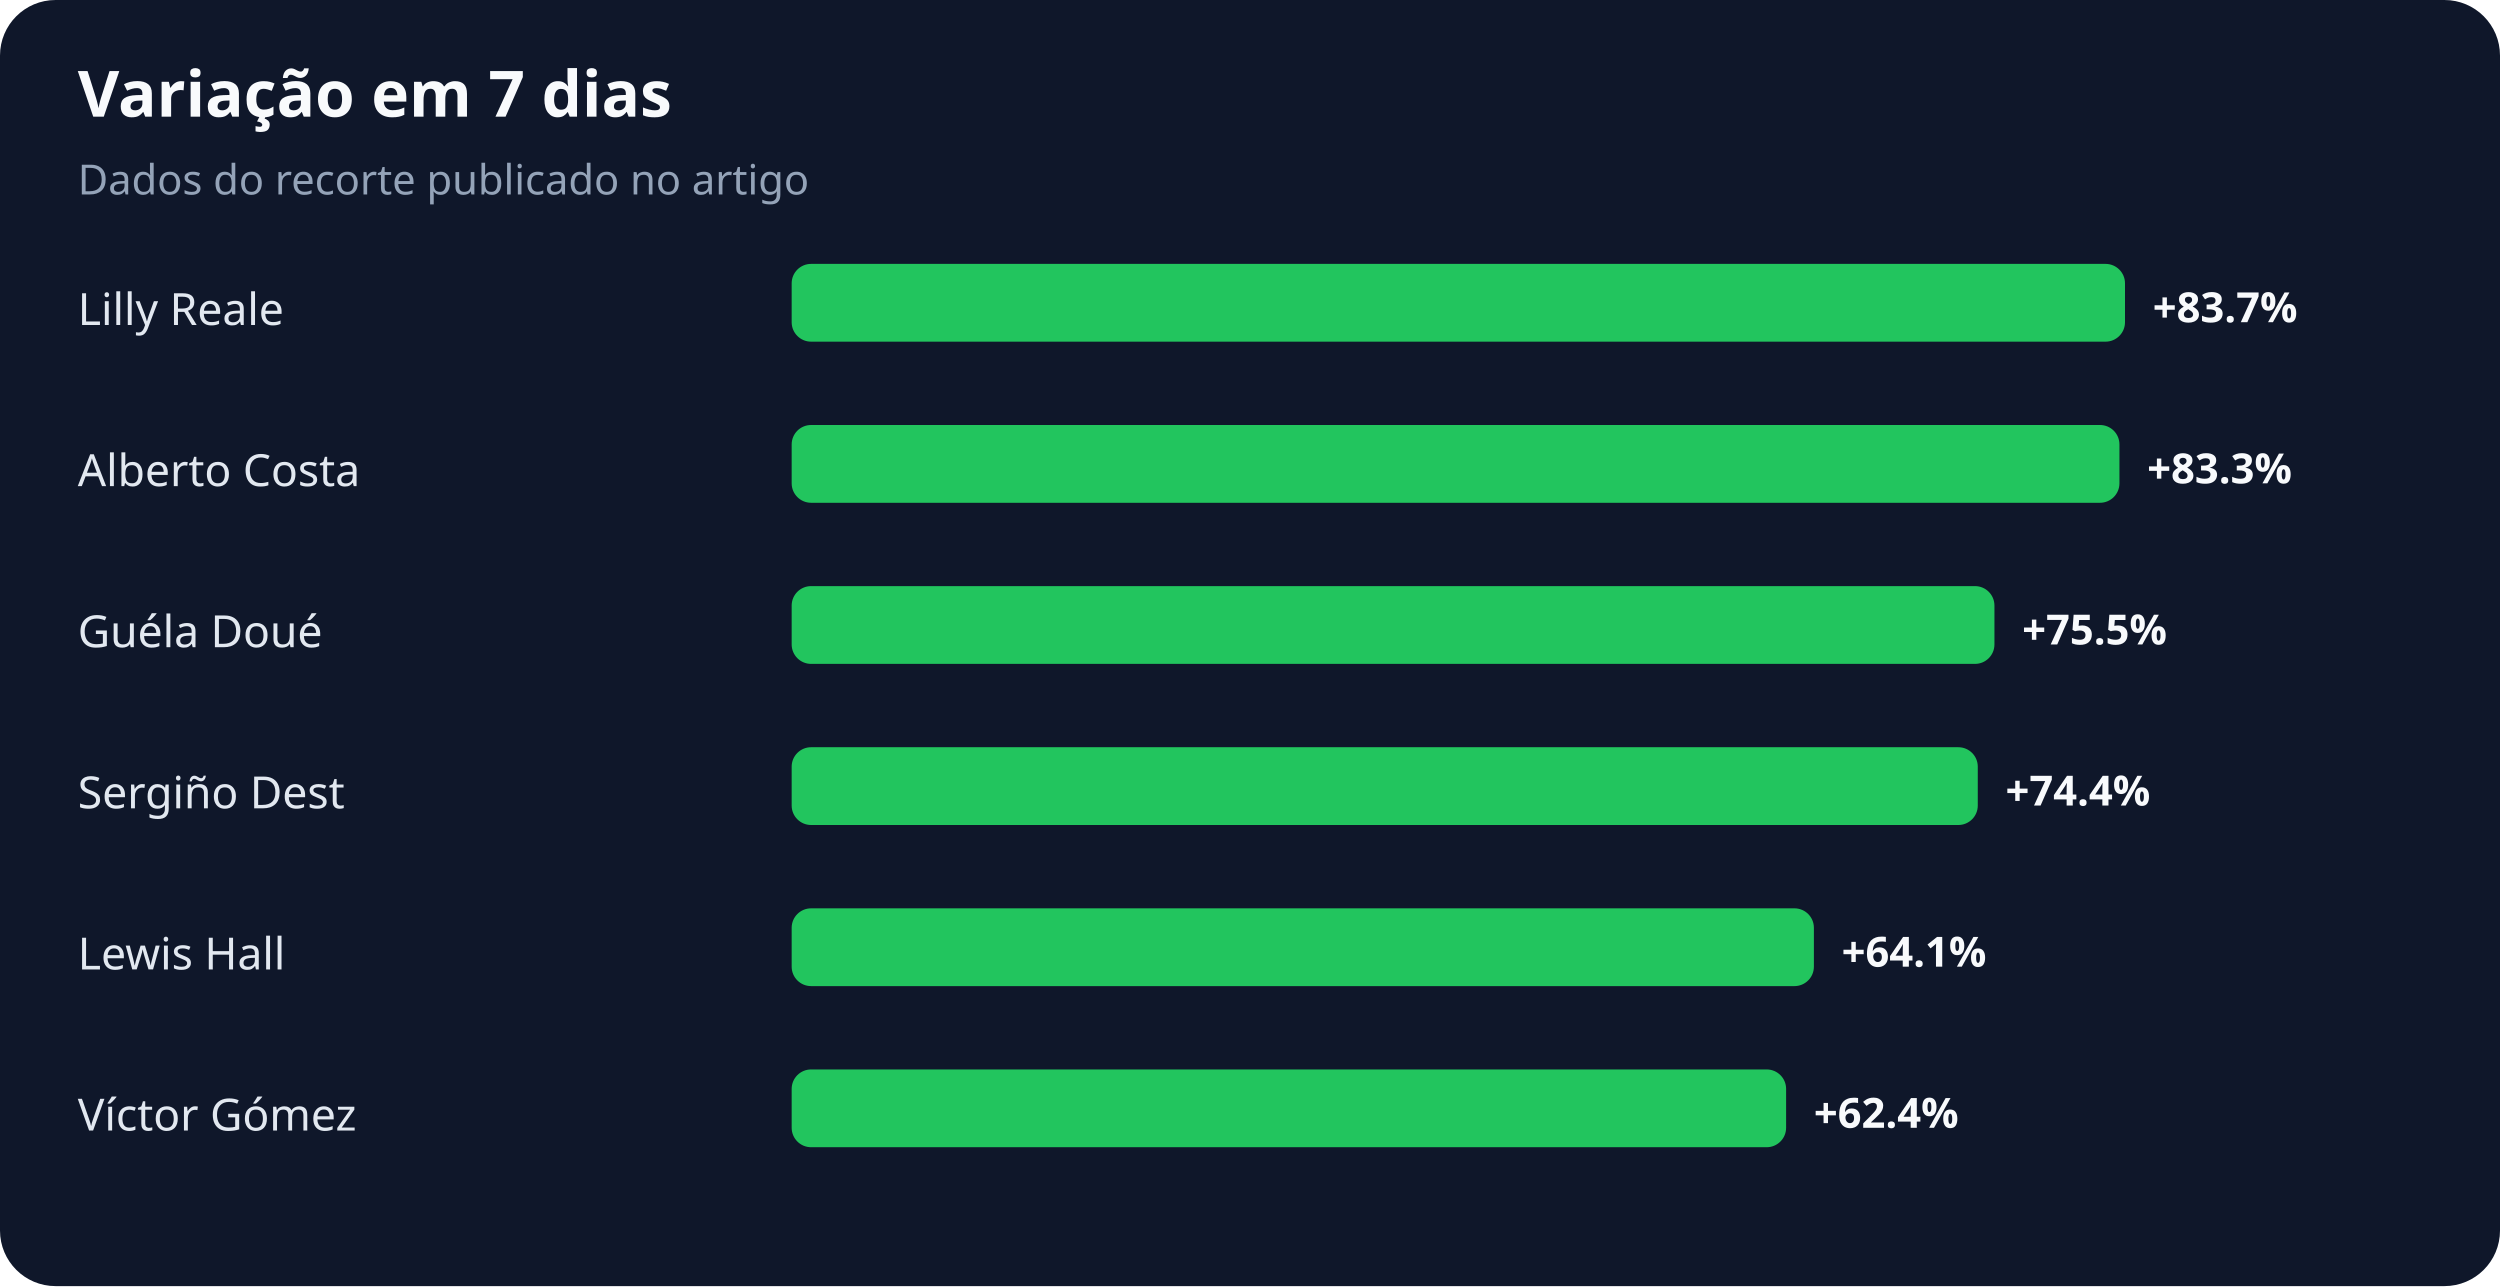
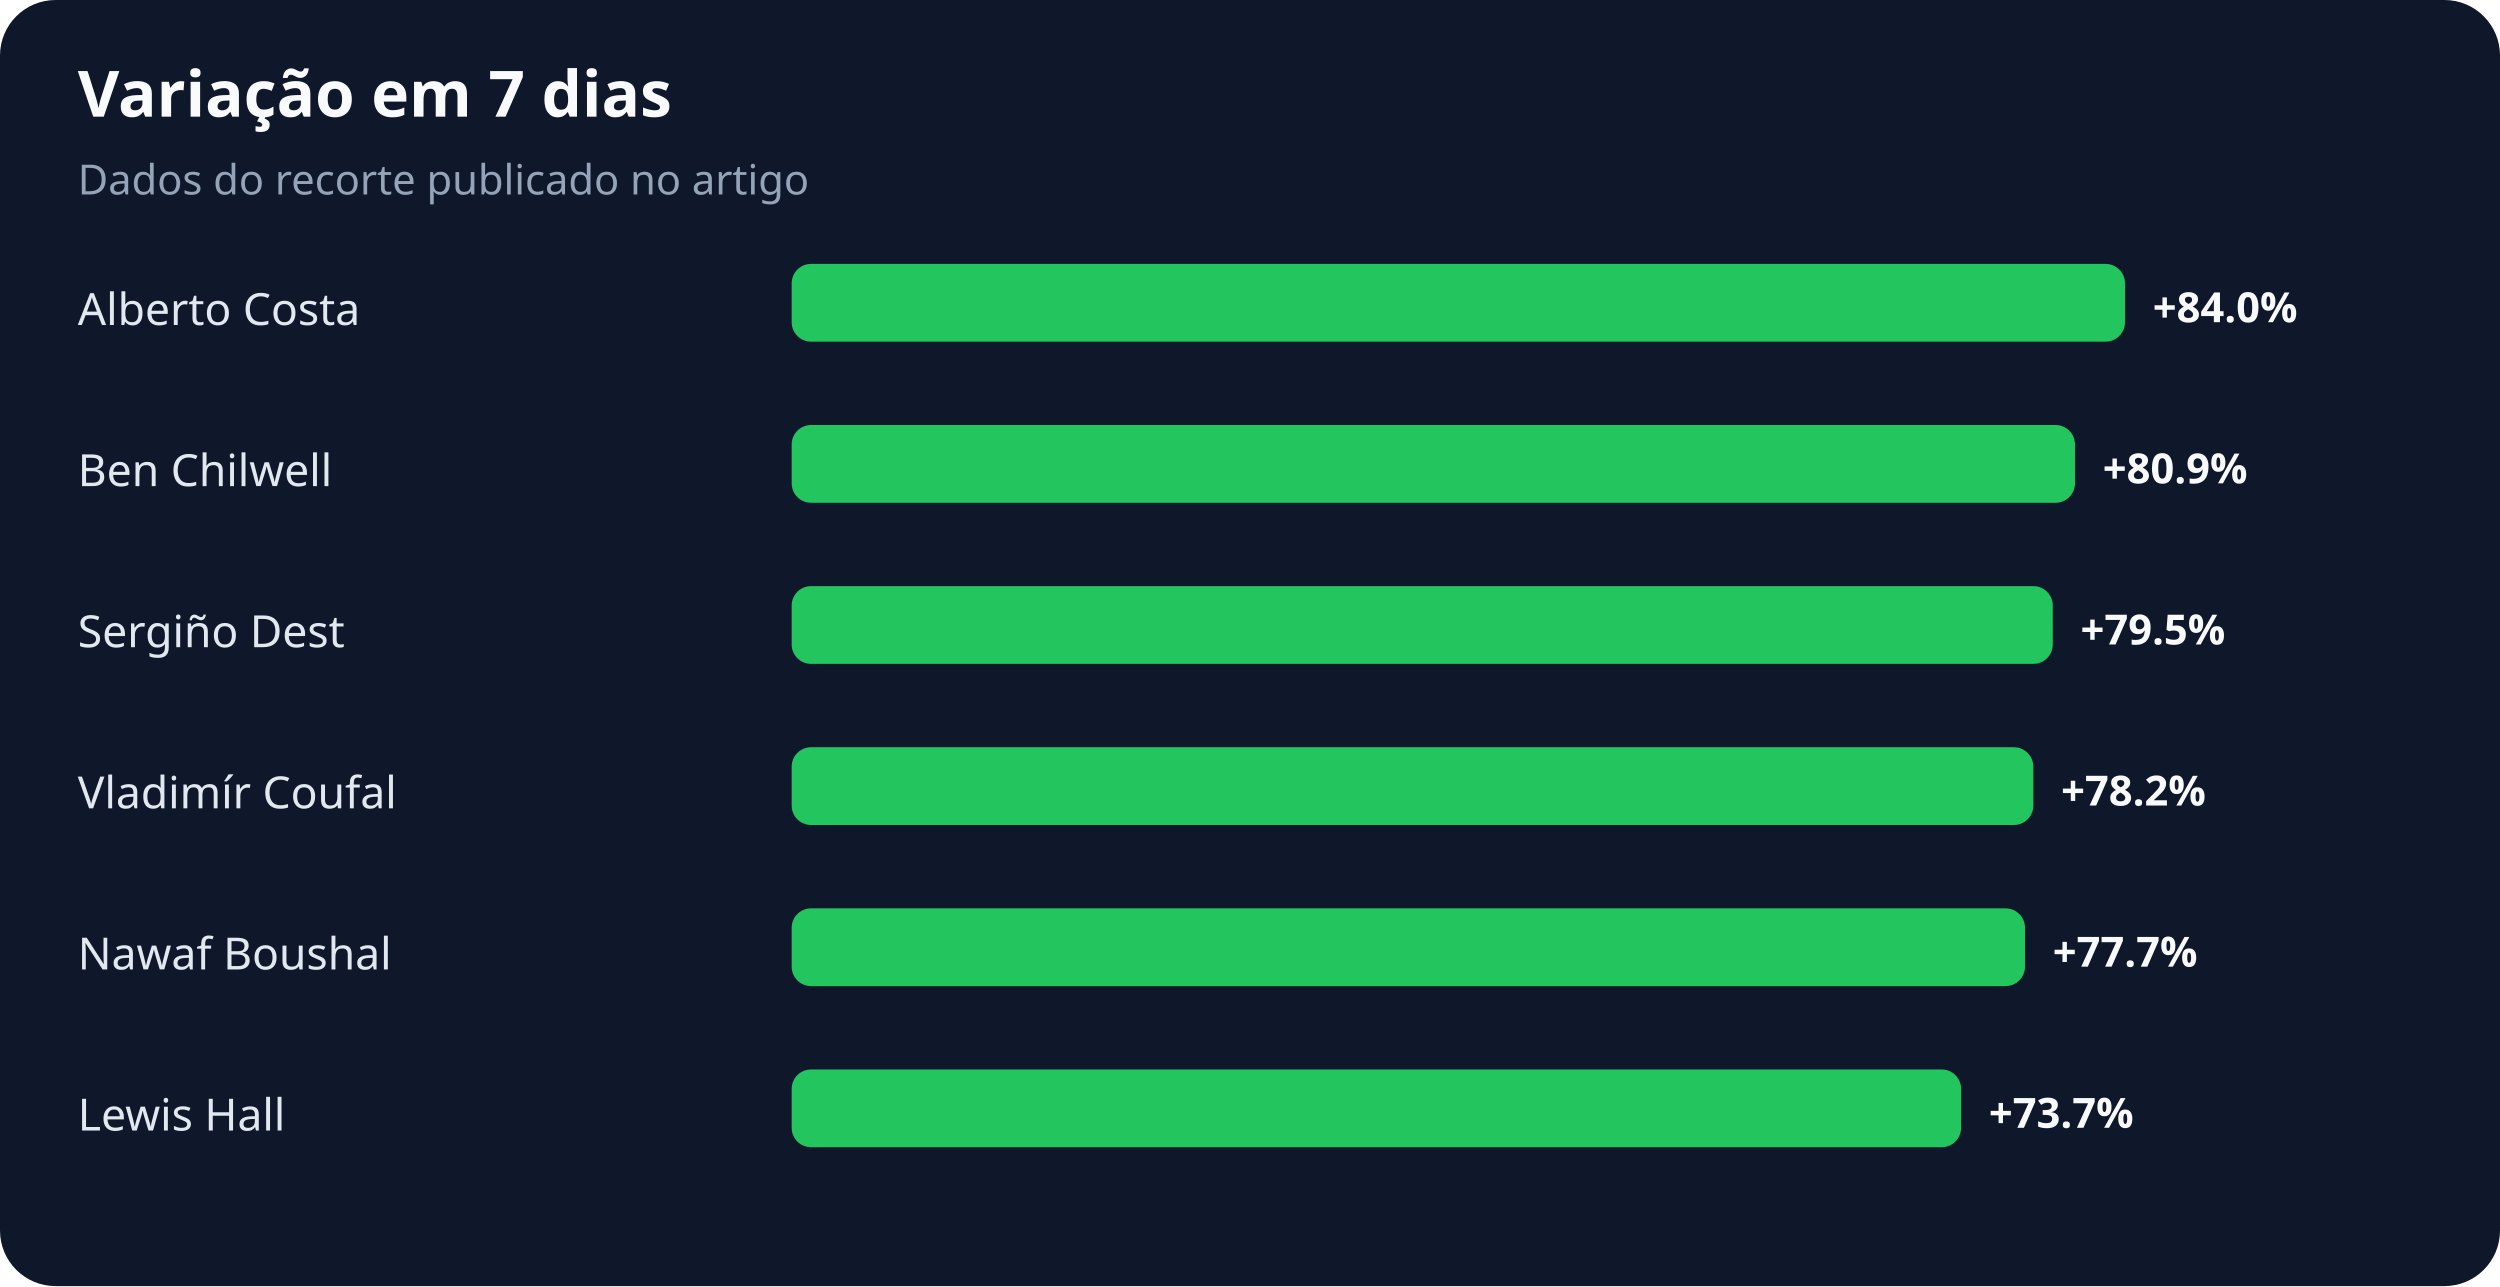
<svg xmlns="http://www.w3.org/2000/svg" width="900" height="463" viewBox="0 0 900 463" role="img" aria-labelledby="title desc">
  <rect width="100%" height="100%" rx="20" fill="#0f172a" />
  <text x="28" y="42" fill="#f8fafc" font-family="system-ui,sans-serif" font-size="23" font-weight="700">Variação em 7 dias</text>
  <text x="28" y="70" fill="#94a3b8" font-family="system-ui,sans-serif" font-size="15">Dados do recorte publicado no artigo</text>
-   <text x="28" y="117" fill="#e2e8f0" font-family="system-ui,sans-serif" font-size="16">Lilly Reale</text>
+   <text x="28" y="117" fill="#e2e8f0" font-family="system-ui,sans-serif" font-size="16">Alberto Costa</text>
  <rect x="285" y="95" width="480" height="28" rx="7" fill="#22c55e" />
-   <text x="775" y="116" fill="#f8fafc" font-family="system-ui,sans-serif" font-size="15" font-weight="700">+83.7%</text>
-   <text x="28" y="175" fill="#e2e8f0" font-family="system-ui,sans-serif" font-size="16">Alberto Costa</text>
-   <rect x="285" y="153" width="478" height="28" rx="7" fill="#22c55e" />
-   <text x="773" y="174" fill="#f8fafc" font-family="system-ui,sans-serif" font-size="15" font-weight="700">+83.3%</text>
-   <text x="28" y="233" fill="#e2e8f0" font-family="system-ui,sans-serif" font-size="16">Guéla Doué</text>
-   <rect x="285" y="211" width="433" height="28" rx="7" fill="#22c55e" />
-   <text x="728" y="232" fill="#f8fafc" font-family="system-ui,sans-serif" font-size="15" font-weight="700">+75.5%</text>
-   <text x="28" y="291" fill="#e2e8f0" font-family="system-ui,sans-serif" font-size="16">Sergiño Dest</text>
-   <rect x="285" y="269" width="427" height="28" rx="7" fill="#22c55e" />
-   <text x="722" y="290" fill="#f8fafc" font-family="system-ui,sans-serif" font-size="15" font-weight="700">+74.4%</text>
-   <text x="28" y="349" fill="#e2e8f0" font-family="system-ui,sans-serif" font-size="16">Lewis Hall</text>
-   <rect x="285" y="327" width="368" height="28" rx="7" fill="#22c55e" />
-   <text x="663" y="348" fill="#f8fafc" font-family="system-ui,sans-serif" font-size="15" font-weight="700">+64.1%</text>
-   <text x="28" y="407" fill="#e2e8f0" font-family="system-ui,sans-serif" font-size="16">Víctor Gómez</text>
-   <rect x="285" y="385" width="358" height="28" rx="7" fill="#22c55e" />
-   <text x="653" y="406" fill="#f8fafc" font-family="system-ui,sans-serif" font-size="15" font-weight="700">+62.4%</text>
+   <text x="775" y="116" fill="#f8fafc" font-family="system-ui,sans-serif" font-size="15" font-weight="700">+84.0%</text>
+   <text x="28" y="175" fill="#e2e8f0" font-family="system-ui,sans-serif" font-size="16">Ben Chilwell</text>
+   <rect x="285" y="153" width="462" height="28" rx="7" fill="#22c55e" />
+   <text x="757" y="174" fill="#f8fafc" font-family="system-ui,sans-serif" font-size="15" font-weight="700">+80.9%</text>
+   <text x="28" y="233" fill="#e2e8f0" font-family="system-ui,sans-serif" font-size="16">Sergiño Dest</text>
+   <rect x="285" y="211" width="454" height="28" rx="7" fill="#22c55e" />
+   <text x="749" y="232" fill="#f8fafc" font-family="system-ui,sans-serif" font-size="15" font-weight="700">+79.5%</text>
+   <text x="28" y="291" fill="#e2e8f0" font-family="system-ui,sans-serif" font-size="16">Vladimír Coufal</text>
+   <rect x="285" y="269" width="447" height="28" rx="7" fill="#22c55e" />
+   <text x="742" y="290" fill="#f8fafc" font-family="system-ui,sans-serif" font-size="15" font-weight="700">+78.2%</text>
+   <text x="28" y="349" fill="#e2e8f0" font-family="system-ui,sans-serif" font-size="16">Nawaf Boushal</text>
+   <rect x="285" y="327" width="444" height="28" rx="7" fill="#22c55e" />
+   <text x="739" y="348" fill="#f8fafc" font-family="system-ui,sans-serif" font-size="15" font-weight="700">+77.7%</text>
+   <text x="28" y="407" fill="#e2e8f0" font-family="system-ui,sans-serif" font-size="16">Lewis Hall</text>
+   <rect x="285" y="385" width="421" height="28" rx="7" fill="#22c55e" />
+   <text x="716" y="406" fill="#f8fafc" font-family="system-ui,sans-serif" font-size="15" font-weight="700">+73.7%</text>
</svg>
